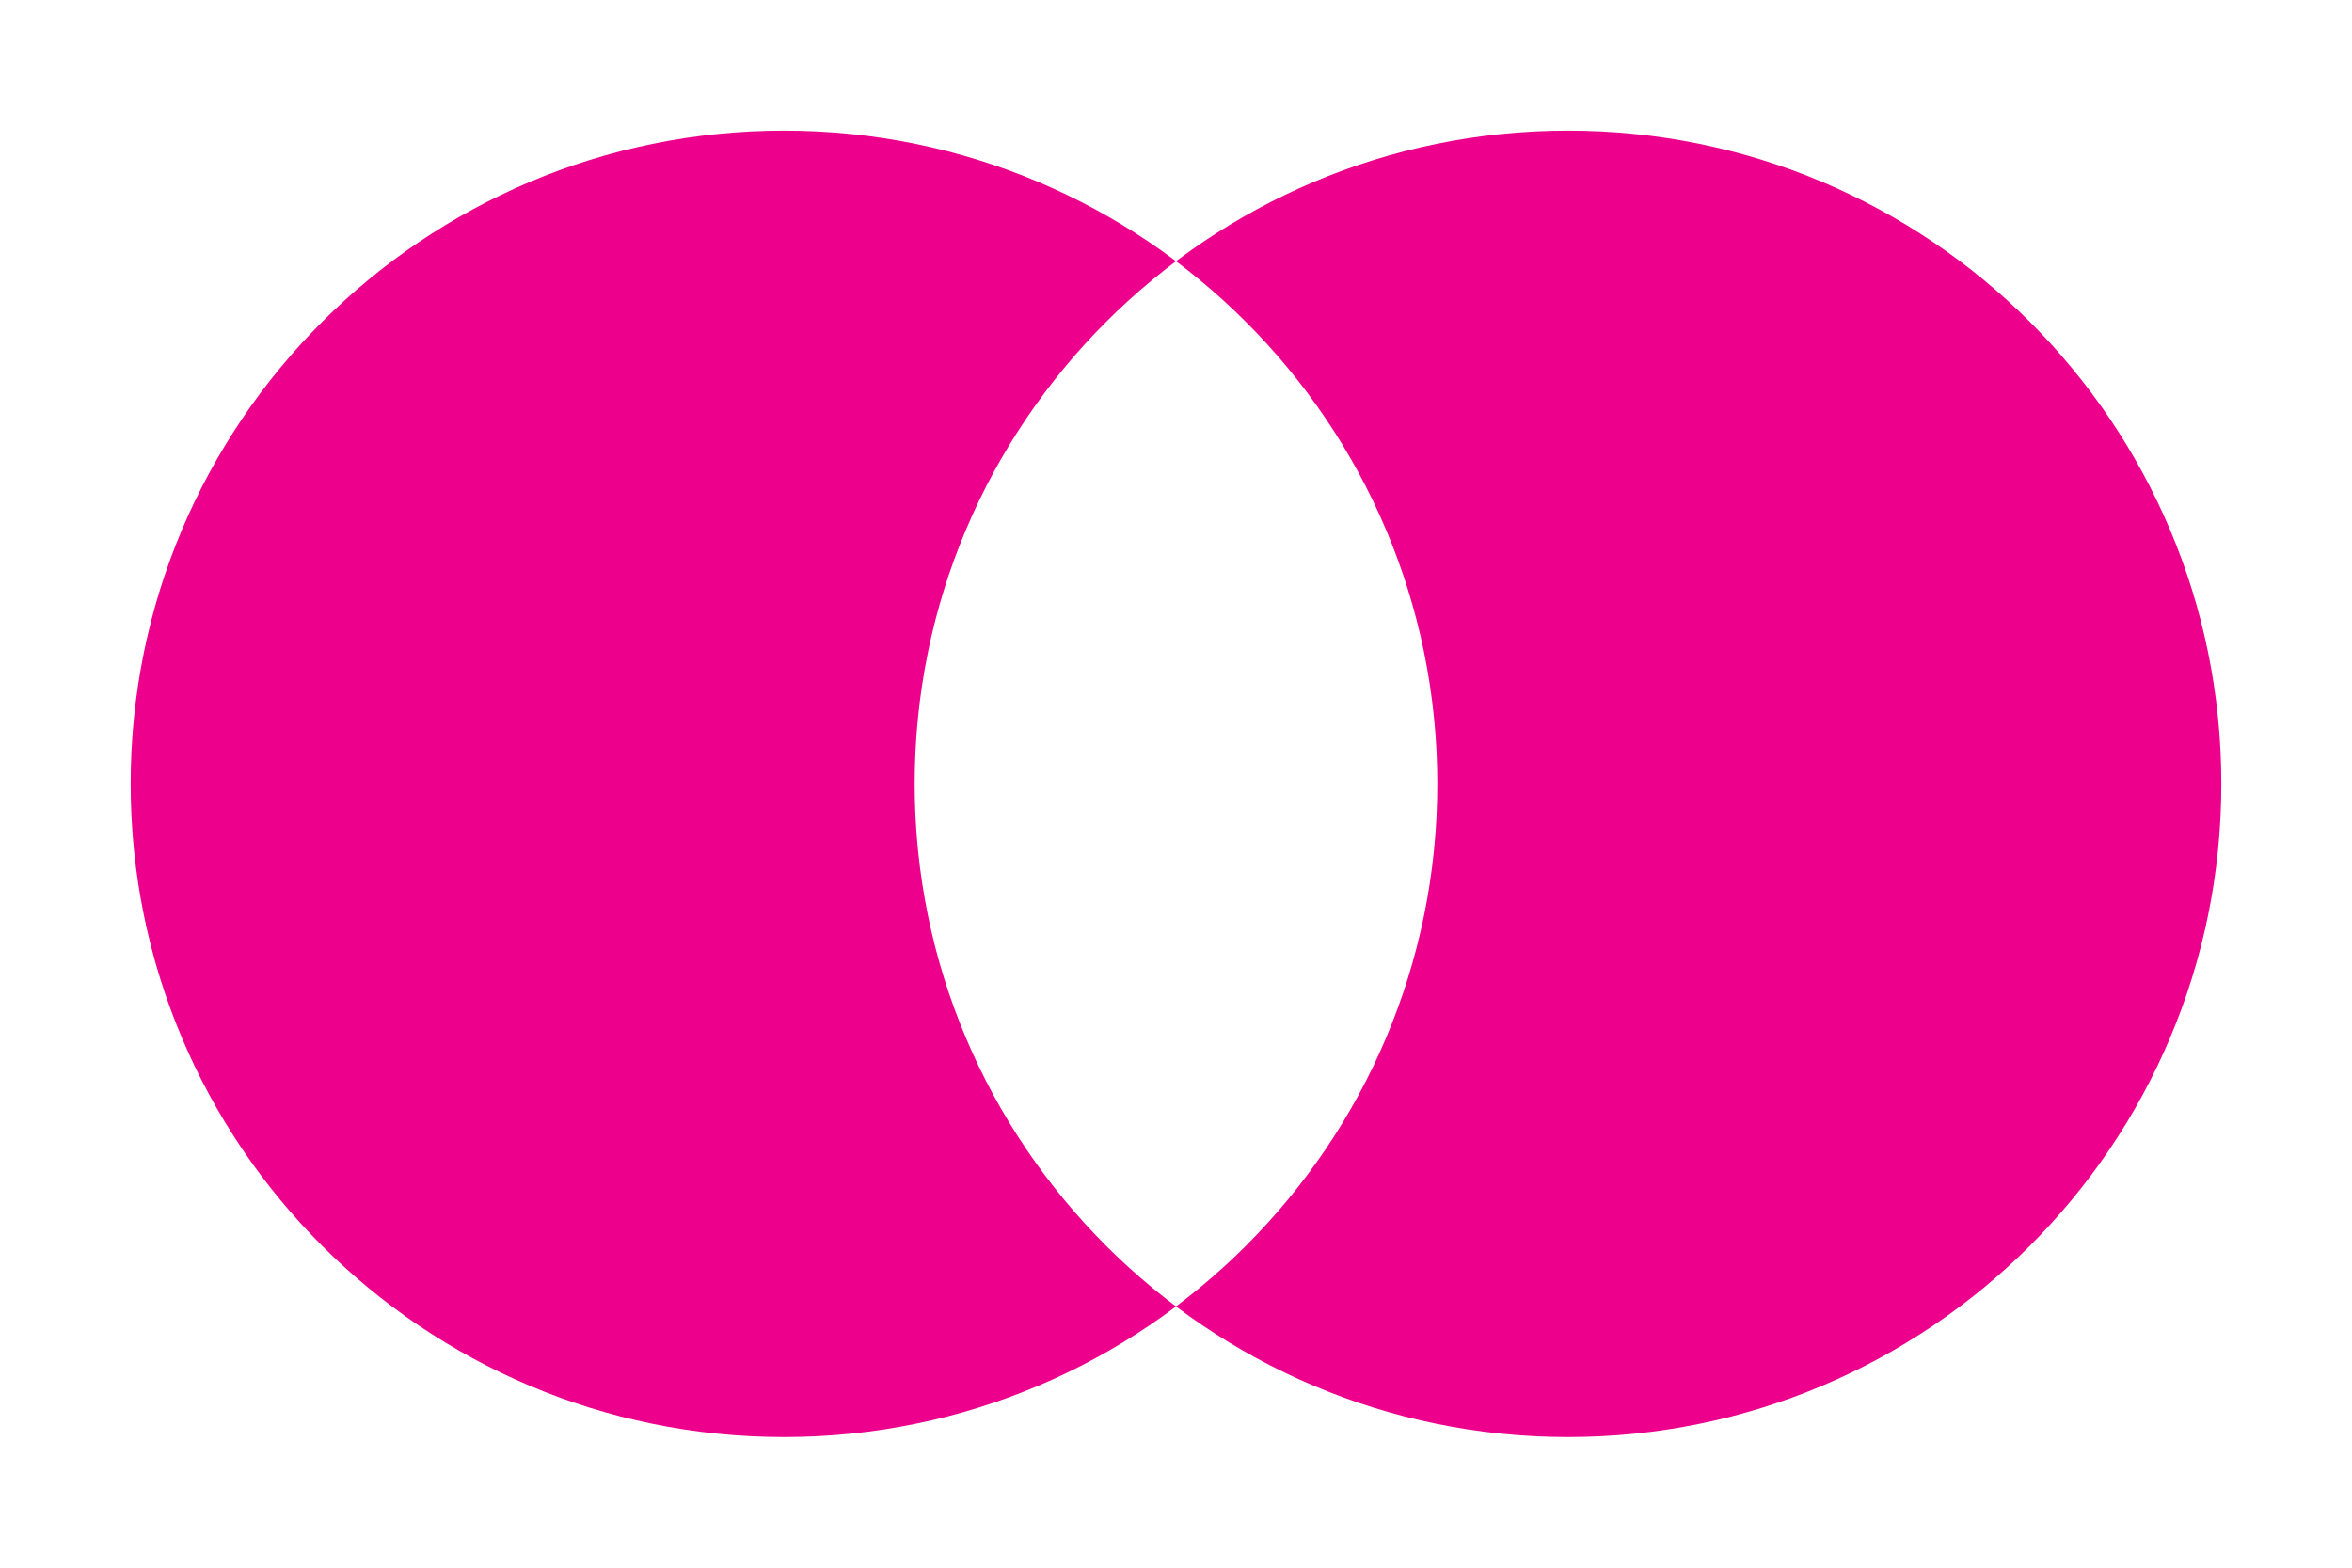
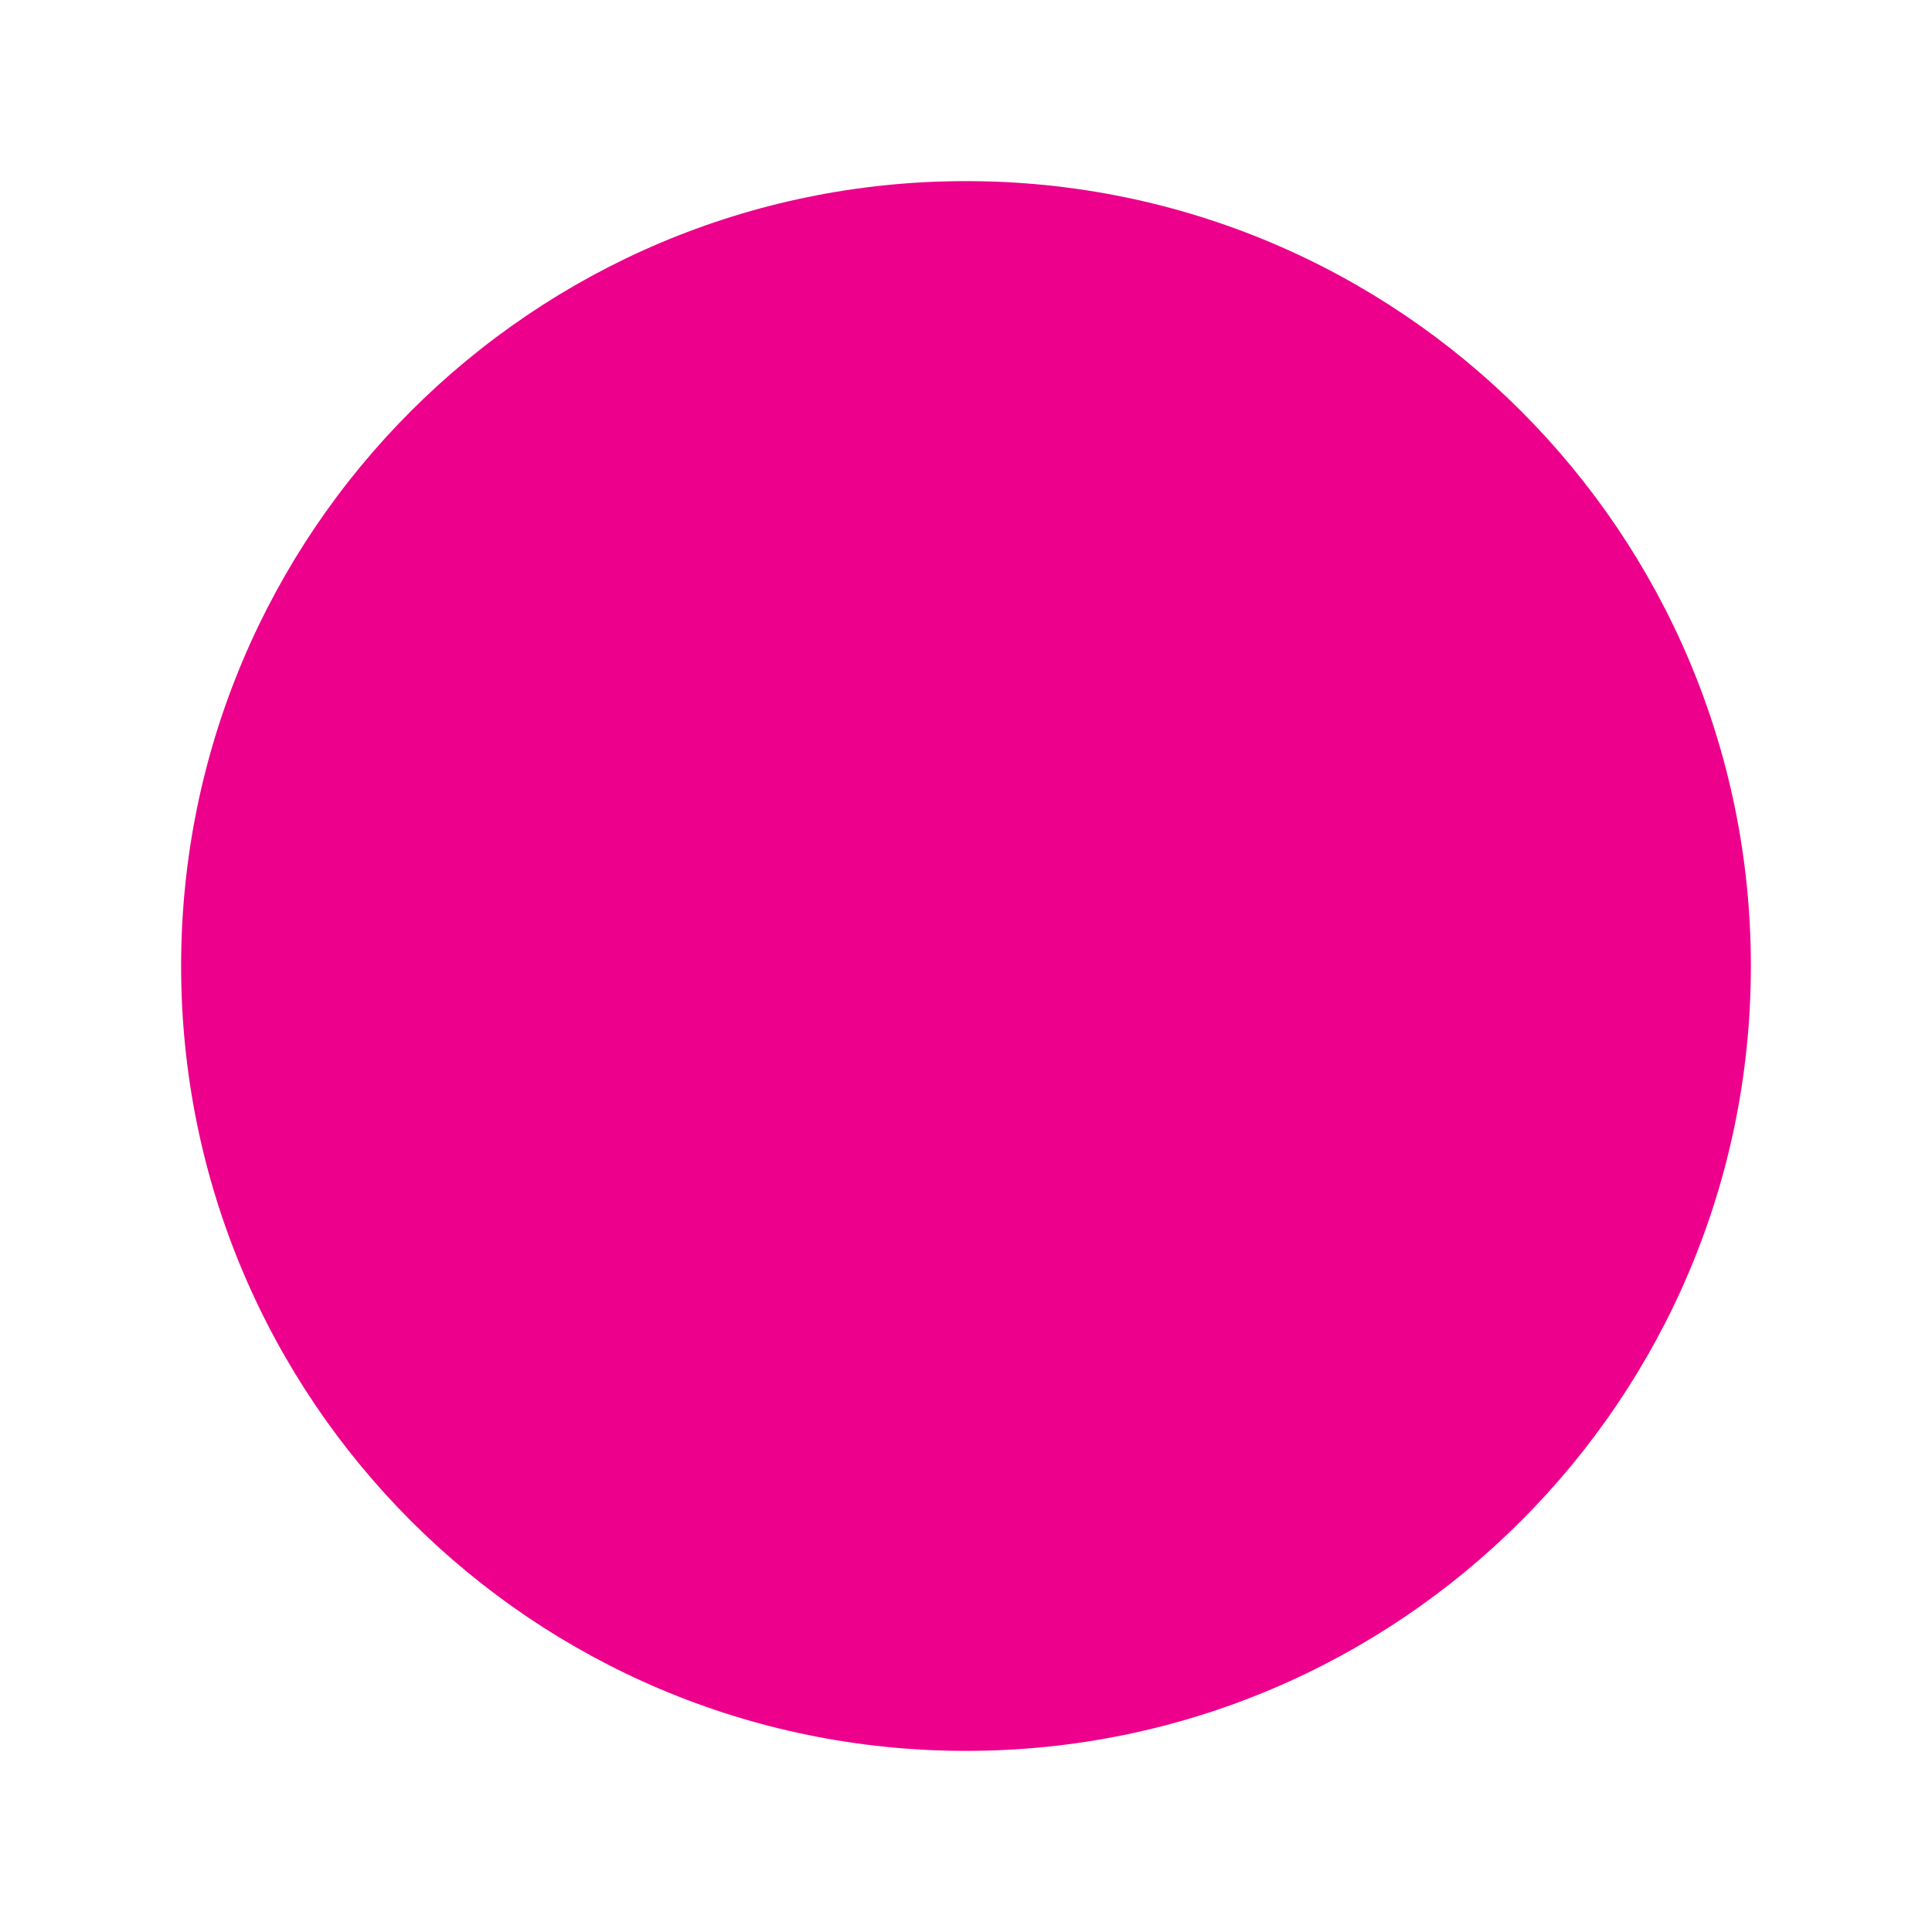
- <svg xmlns="http://www.w3.org/2000/svg" viewBox="0 0 90 60">
-   <path fill="#EC008C" fill-rule="evenodd" d="M 5 30 a 25 25 0 1 0 50 0 a 25 25 0 1 0 -50 0 M 35 30 a 25 25 0 1 0 50 0 a 25 25 0 1 0 -50 0" />
+ <svg xmlns="http://www.w3.org/2000/svg" viewBox="0 0 64 64">
+   <circle cx="32" cy="32" r="26" fill="#EC008C" />
</svg>
